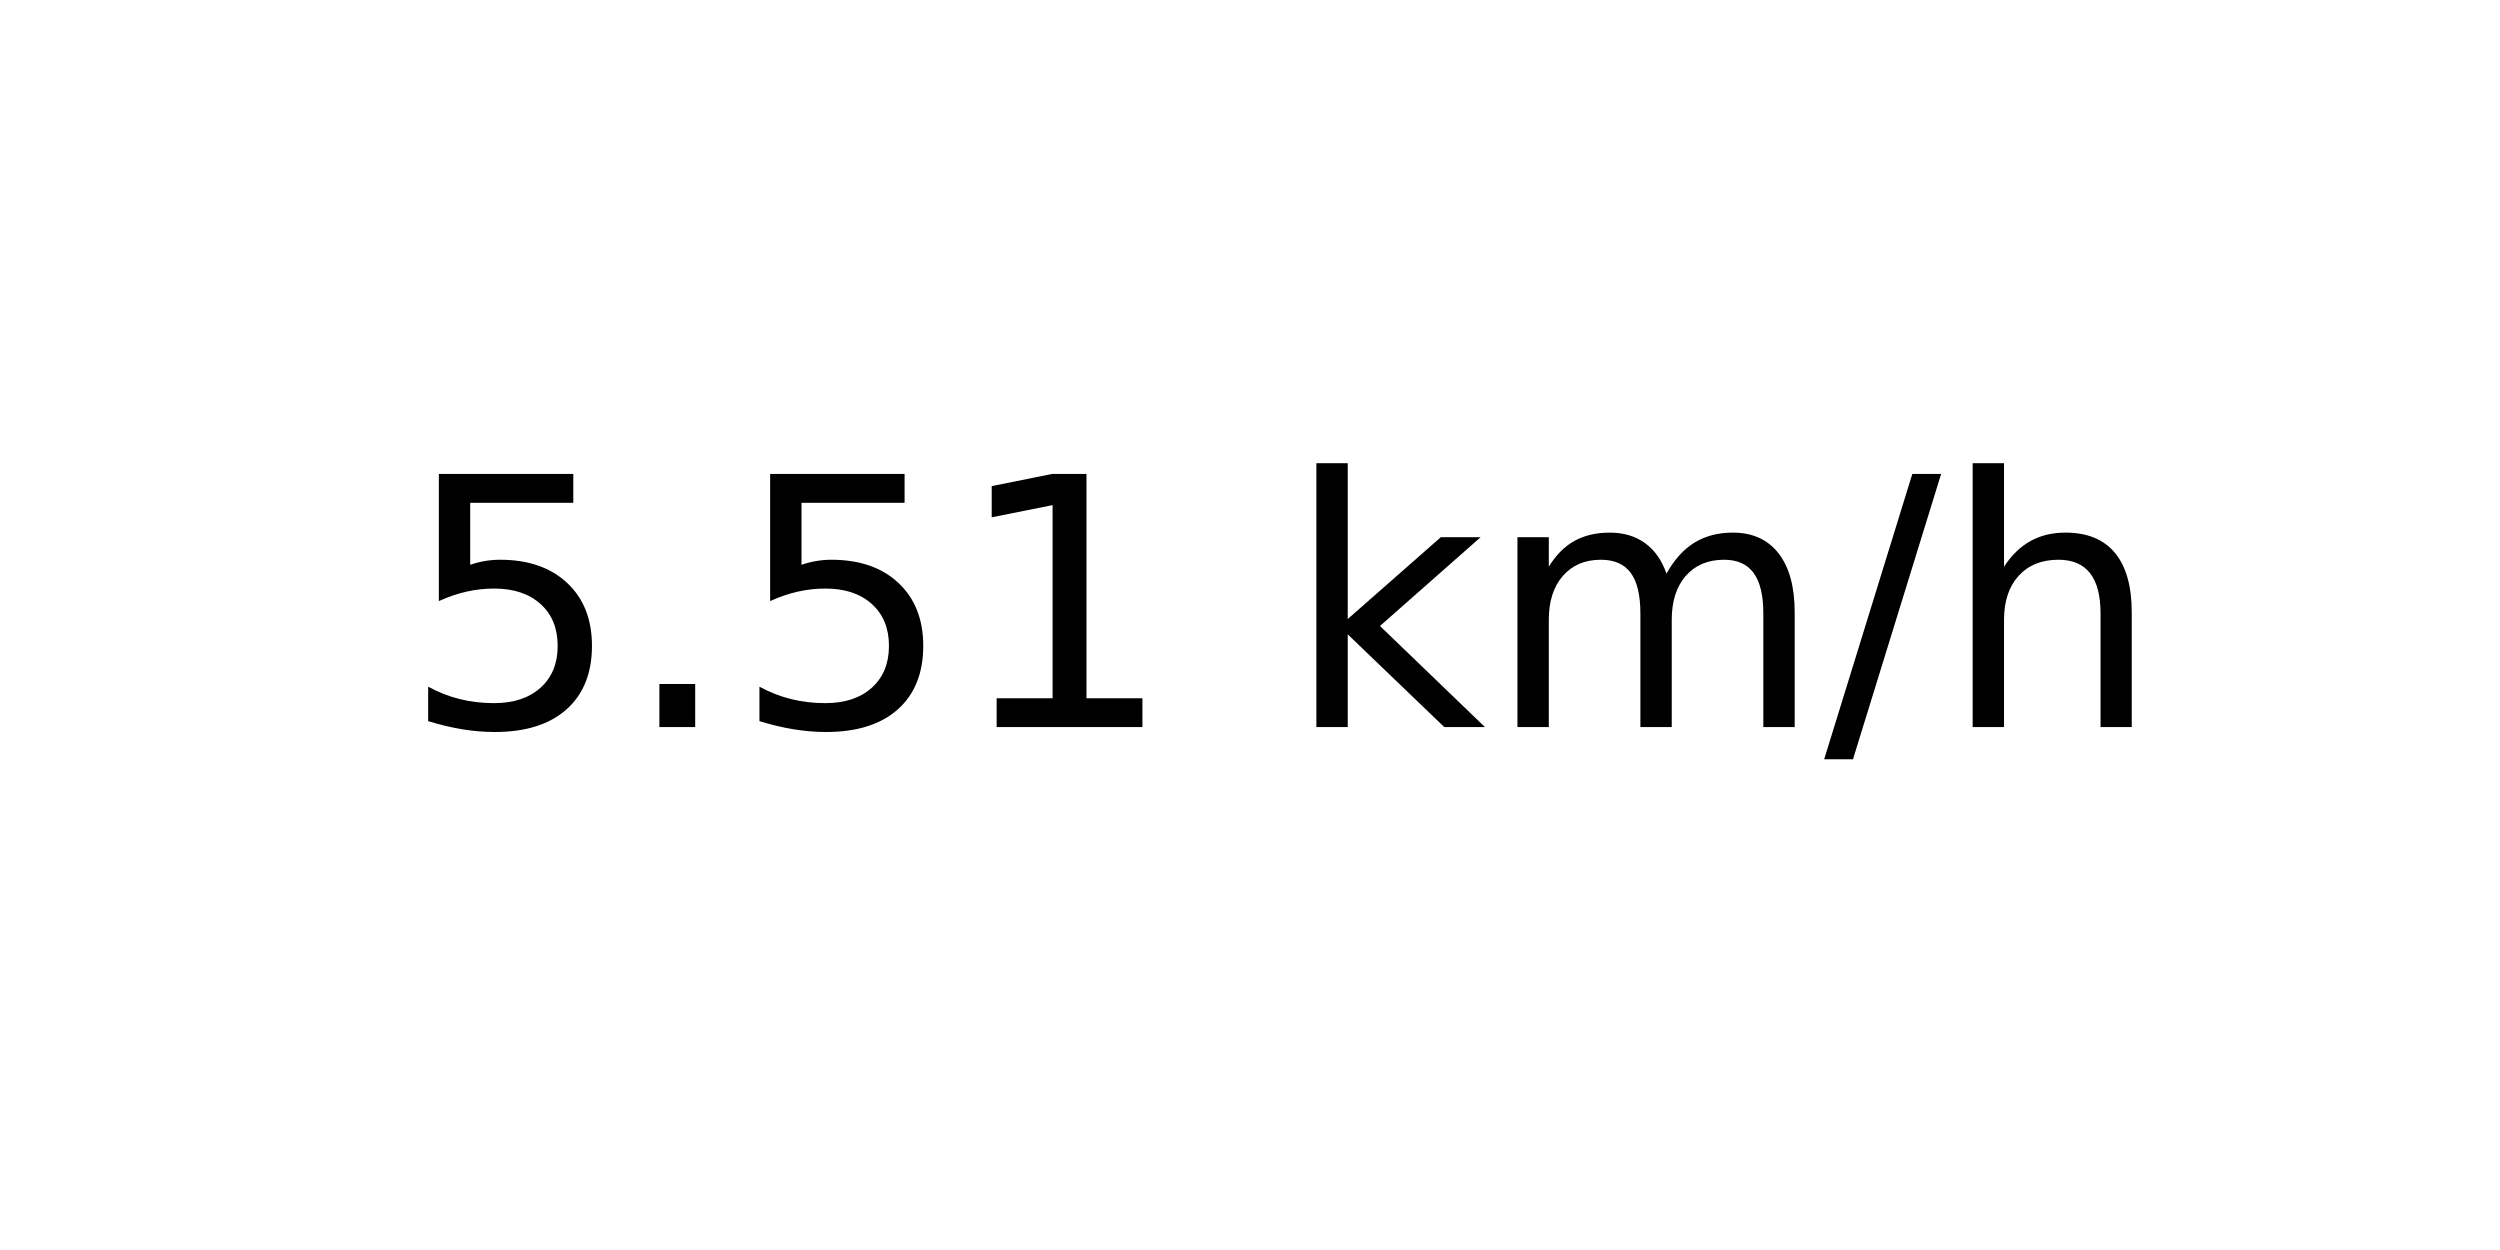
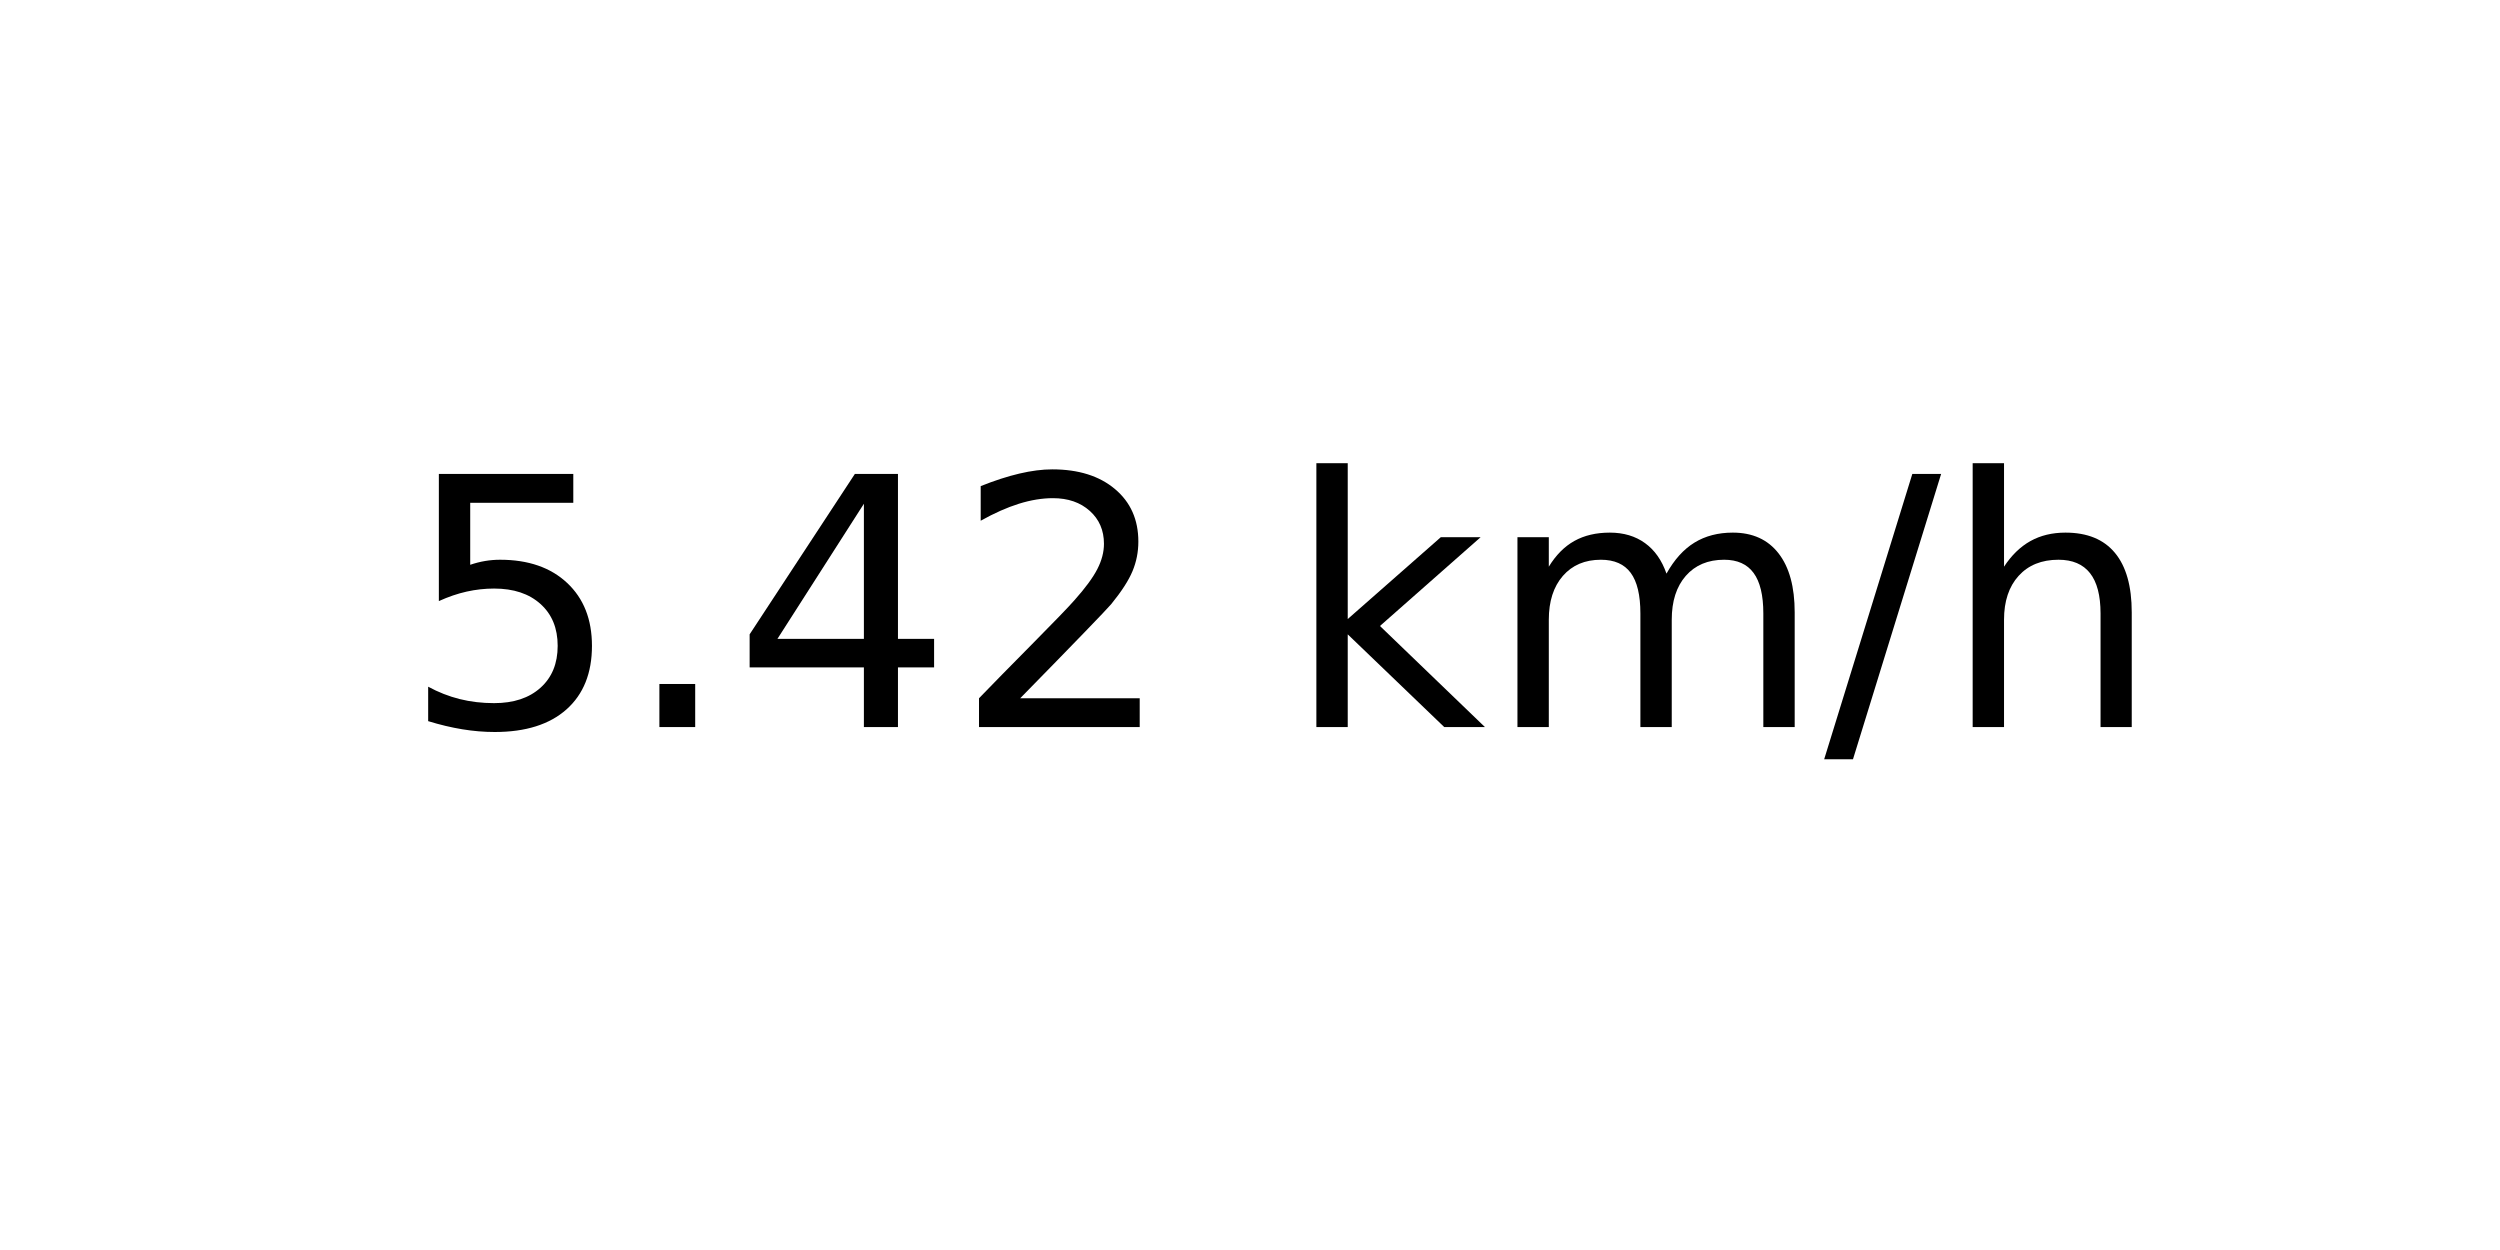
<svg xmlns="http://www.w3.org/2000/svg" xmlns:xlink="http://www.w3.org/1999/xlink" width="72pt" height="36pt" viewBox="0 0 72 36" version="1.1">
  <defs>
    <style type="text/css">*{stroke-linejoin: round; stroke-linecap: butt}</style>
  </defs>
  <g id="figure_1">
    <g id="axes_1">
      <g id="text_1">
        <g transform="translate(11.55937 20.93937) scale(0.1 -0.1)">
          <defs>
            <path id="DejaVuSans-35" d="M 691 4666  L 3169 4666  L 3169 4134  L 1269 4134  L 1269 2991  Q 1406 3038 1543 3061  Q 1681 3084 1819 3084  Q 2600 3084 3056 2656  Q 3513 2228 3513 1497  Q 3513 744 3044 326  Q 2575 -91 1722 -91  Q 1428 -91 1123 -41  Q 819 9 494 109  L 494 744  Q 775 591 1075 516  Q 1375 441 1709 441  Q 2250 441 2565 725  Q 2881 1009 2881 1497  Q 2881 1984 2565 2268  Q 2250 2553 1709 2553  Q 1456 2553 1204 2497  Q 953 2441 691 2322  L 691 4666  z " transform="scale(0.015625)" />
            <path id="DejaVuSans-2e" d="M 684 794  L 1344 794  L 1344 0  L 684 0  L 684 794  z " transform="scale(0.015625)" />
-             <path id="DejaVuSans-31" d="M 794 531  L 1825 531  L 1825 4091  L 703 3866  L 703 4441  L 1819 4666  L 2450 4666  L 2450 531  L 3481 531  L 3481 0  L 794 0  L 794 531  z " transform="scale(0.015625)" />
+             <path id="DejaVuSans-34" d="M 2419 4116  L 825 1625  L 2419 1625  L 2419 4116  z M 2253 4666  L 3047 4666  L 3047 1625  L 3713 1625  L 3713 1100  L 3047 1100  L 3047 0  L 2419 0  L 2419 1100  L 313 1100  L 313 1709  L 2253 4666  z " transform="scale(0.015625)" />
+             <path id="DejaVuSans-32" d="M 1228 531  L 3431 531  L 3431 0  L 469 0  L 469 531  Q 828 903 1448 1529  Q 2069 2156 2228 2338  Q 2531 2678 2651 2914  Q 2772 3150 2772 3378  Q 2772 3750 2511 3984  Q 2250 4219 1831 4219  Q 1534 4219 1204 4116  Q 875 4013 500 3803  L 500 4441  Q 881 4594 1212 4672  Q 1544 4750 1819 4750  Q 2544 4750 2975 4387  Q 3406 4025 3406 3419  Q 3406 3131 3298 2873  Q 3191 2616 2906 2266  Q 2828 2175 2409 1742  Q 1991 1309 1228 531  z " transform="scale(0.015625)" />
            <path id="DejaVuSans-20" transform="scale(0.015625)" />
            <path id="DejaVuSans-6b" d="M 581 4863  L 1159 4863  L 1159 1991  L 2875 3500  L 3609 3500  L 1753 1863  L 3688 0  L 2938 0  L 1159 1709  L 1159 0  L 581 0  L 581 4863  z " transform="scale(0.015625)" />
            <path id="DejaVuSans-6d" d="M 3328 2828  Q 3544 3216 3844 3400  Q 4144 3584 4550 3584  Q 5097 3584 5394 3201  Q 5691 2819 5691 2113  L 5691 0  L 5113 0  L 5113 2094  Q 5113 2597 4934 2840  Q 4756 3084 4391 3084  Q 3944 3084 3684 2787  Q 3425 2491 3425 1978  L 3425 0  L 2847 0  L 2847 2094  Q 2847 2600 2669 2842  Q 2491 3084 2119 3084  Q 1678 3084 1418 2786  Q 1159 2488 1159 1978  L 1159 0  L 581 0  L 581 3500  L 1159 3500  L 1159 2956  Q 1356 3278 1631 3431  Q 1906 3584 2284 3584  Q 2666 3584 2933 3390  Q 3200 3197 3328 2828  z " transform="scale(0.015625)" />
            <path id="DejaVuSans-2f" d="M 1625 4666  L 2156 4666  L 531 -594  L 0 -594  L 1625 4666  z " transform="scale(0.015625)" />
            <path id="DejaVuSans-68" d="M 3513 2113  L 3513 0  L 2938 0  L 2938 2094  Q 2938 2591 2744 2837  Q 2550 3084 2163 3084  Q 1697 3084 1428 2787  Q 1159 2491 1159 1978  L 1159 0  L 581 0  L 581 4863  L 1159 4863  L 1159 2956  Q 1366 3272 1645 3428  Q 1925 3584 2291 3584  Q 2894 3584 3203 3211  Q 3513 2838 3513 2113  z " transform="scale(0.015625)" />
          </defs>
          <use xlink:href="#DejaVuSans-35" />
          <use xlink:href="#DejaVuSans-2e" x="63.623" />
-           <use xlink:href="#DejaVuSans-35" x="95.41" />
-           <use xlink:href="#DejaVuSans-31" x="159.033" />
+           <use xlink:href="#DejaVuSans-34" x="95.41" />
+           <use xlink:href="#DejaVuSans-32" x="159.033" />
          <use xlink:href="#DejaVuSans-20" x="222.656" />
          <use xlink:href="#DejaVuSans-6b" x="254.443" />
          <use xlink:href="#DejaVuSans-6d" x="312.354" />
          <use xlink:href="#DejaVuSans-2f" x="409.766" />
          <use xlink:href="#DejaVuSans-68" x="443.457" />
        </g>
      </g>
    </g>
  </g>
</svg>
